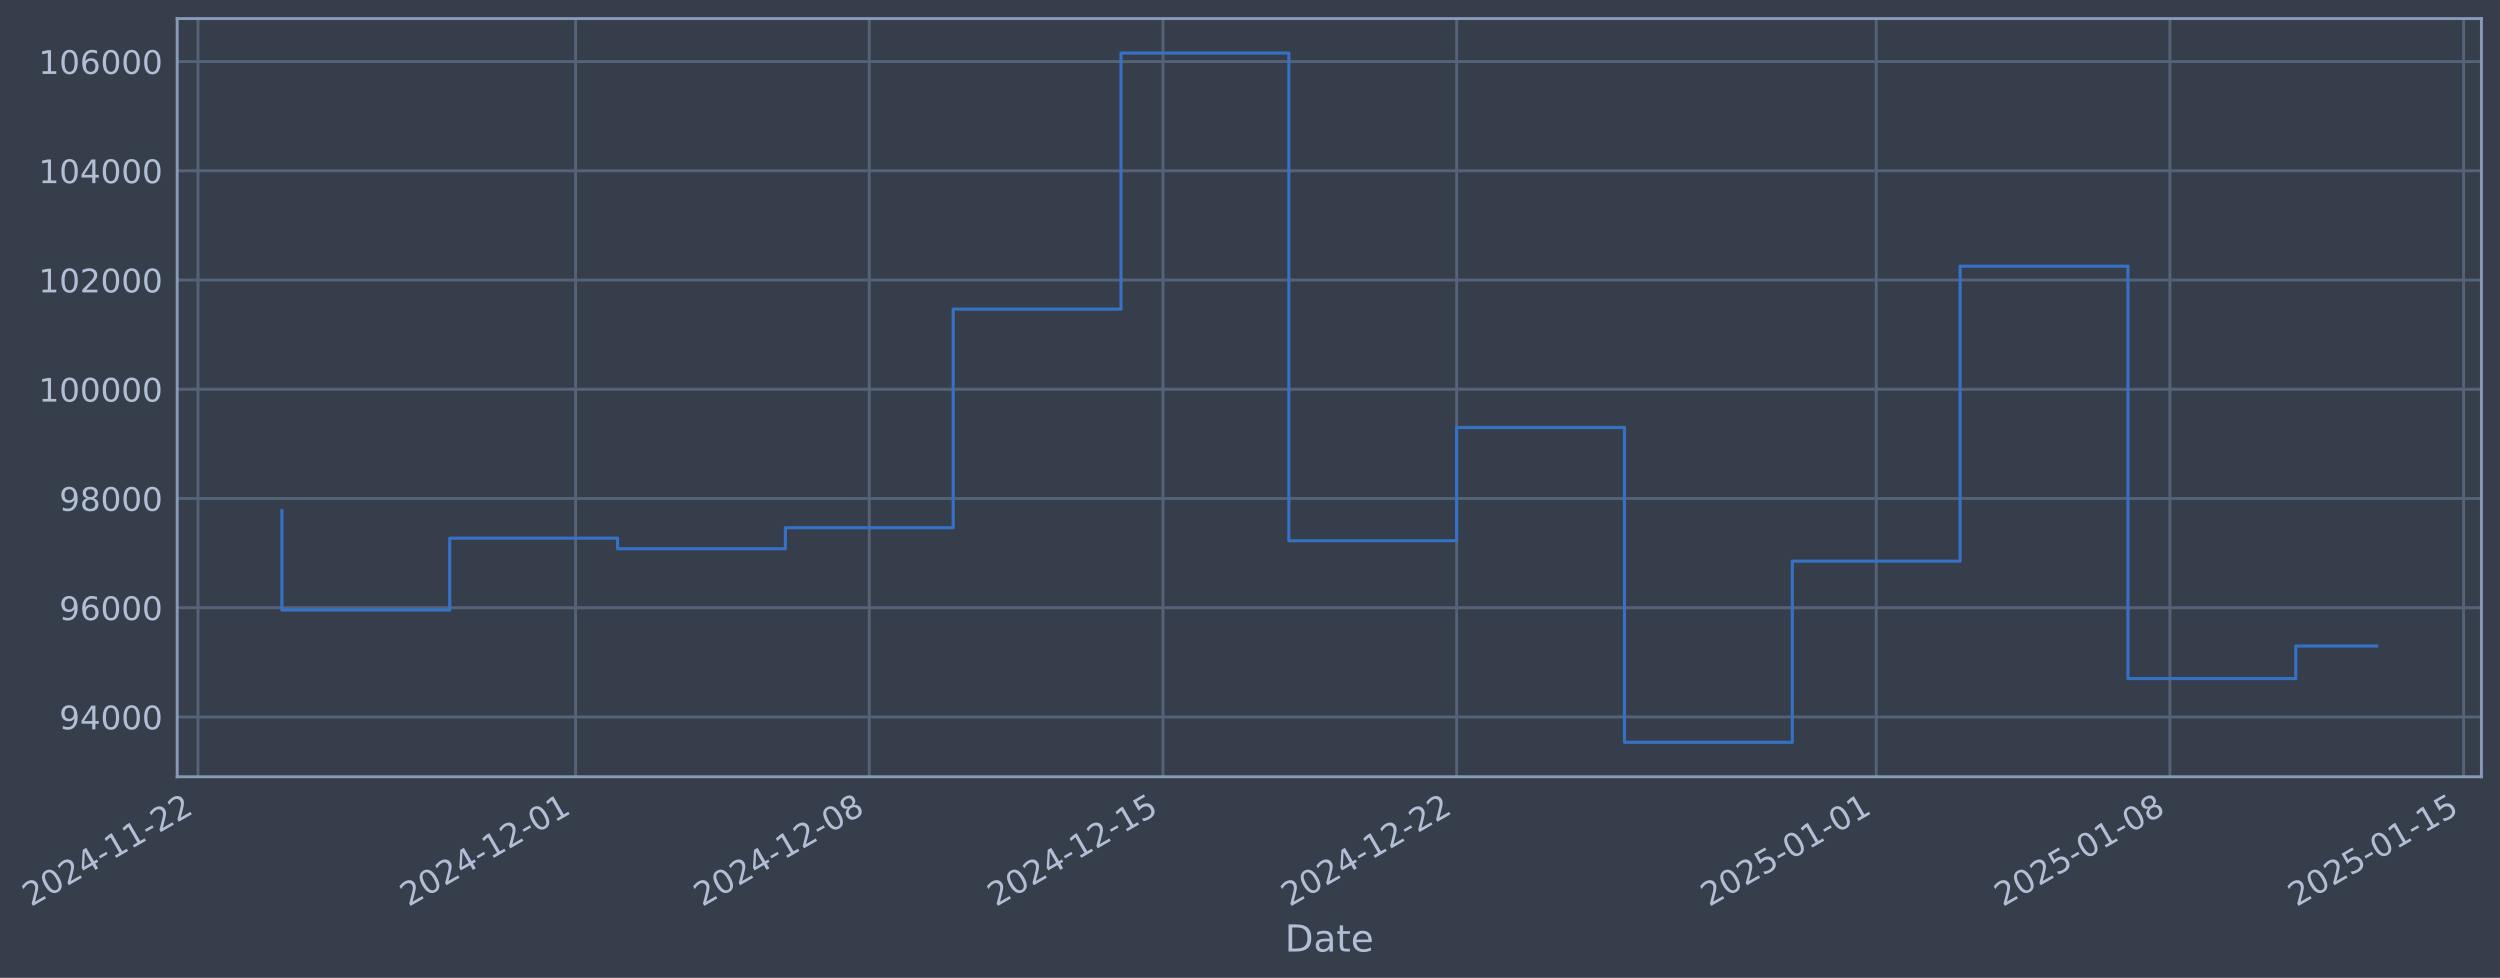
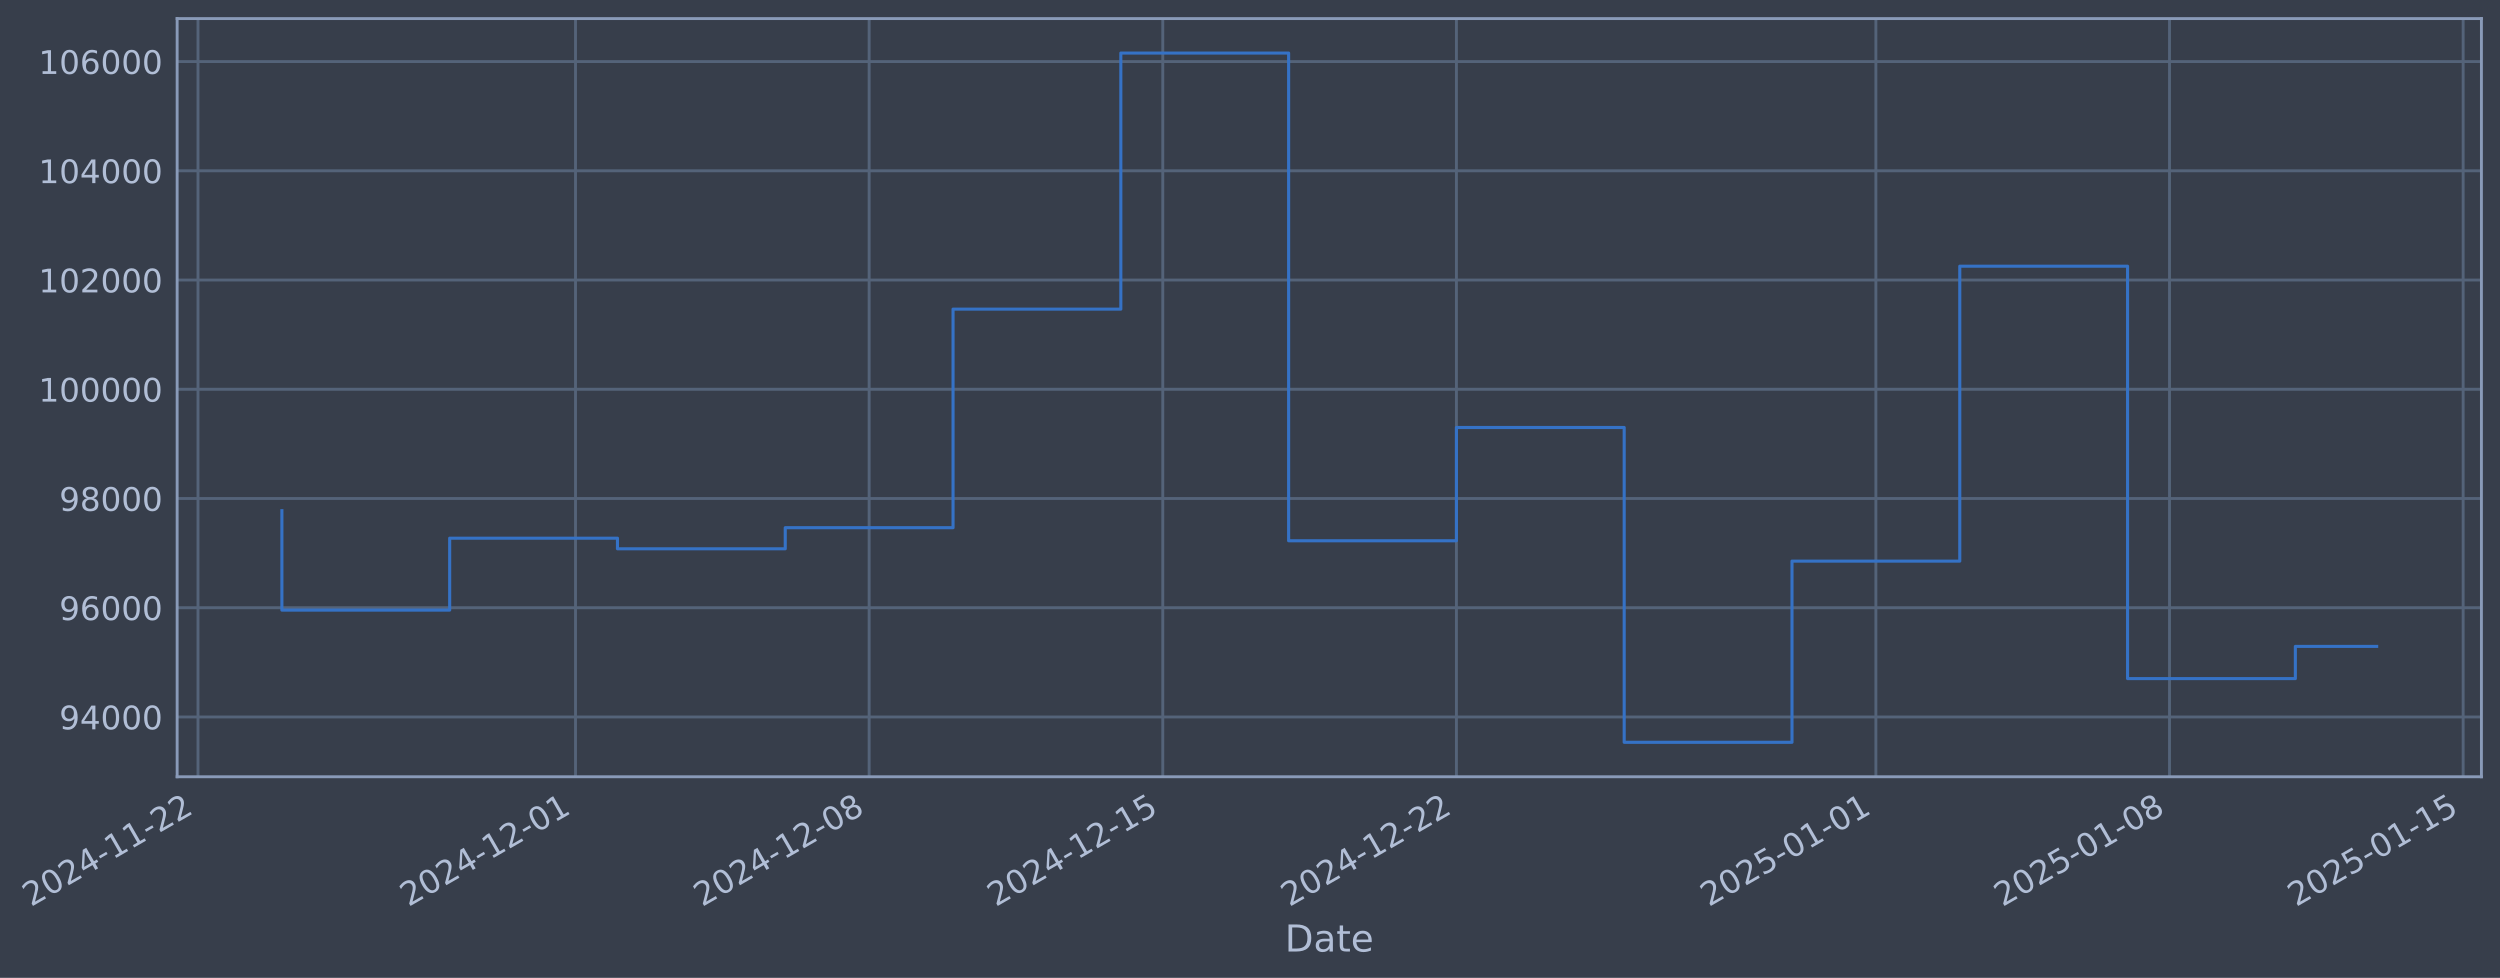
- <svg xmlns="http://www.w3.org/2000/svg" xmlns:xlink="http://www.w3.org/1999/xlink" width="968.643pt" height="378.87pt" viewBox="0 0 968.643 378.87" version="1.1">
+ <svg xmlns="http://www.w3.org/2000/svg" xmlns:xlink="http://www.w3.org/1999/xlink" width="968.636pt" height="378.87pt" viewBox="0 0 968.636 378.87" version="1.1">
  <defs>
    <style type="text/css">*{stroke-linejoin: round; stroke-linecap: butt}</style>
  </defs>
  <g id="figure_1">
    <g id="patch_1">
-       <path d="M 0 378.87  L 968.643 378.87  L 968.643 0  L 0 0  z " style="fill: #373e4b" />
+       <path d="M 0 378.87  L 968.636 378.87  L 968.636 0  L 0 0  z " style="fill: #373e4b" />
    </g>
    <g id="axes_1">
      <g id="patch_2">
-         <path d="M 68.643 300.96  L 961.443 300.96  L 961.443 7.2  L 68.643 7.2  z " style="fill: #373e4b" />
+         <path d="M 68.636 300.96  L 961.436 300.96  L 961.436 7.2  L 68.636 7.2  z " style="fill: #373e4b" />
      </g>
      <g id="matplotlib.axis_1">
        <g id="xtick_1">
          <g id="line2d_1">
-             <path d="M 76.713 300.96  L 76.713 7.2  " clip-path="url(#p0f751c02af)" style="fill: none; stroke: #546379; stroke-width: 1.12; stroke-linecap: square" />
+             <path d="M 76.713 300.96  L 76.713 7.2  " clip-path="url(#p88d5921d03)" style="fill: none; stroke: #546379; stroke-width: 1.12; stroke-linecap: square" />
          </g>
          <g id="line2d_2" />
          <g id="text_1">
            <g style="fill: #b1bed6" transform="translate(11.98702 351.4642) rotate(-30) scale(0.126 -0.126)">
              <defs>
                <path id="DejaVuSans-32" d="M 1228 531  L 3431 531  L 3431 0  L 469 0  L 469 531  Q 828 903 1448 1529  Q 2069 2156 2228 2338  Q 2531 2678 2651 2914  Q 2772 3150 2772 3378  Q 2772 3750 2511 3984  Q 2250 4219 1831 4219  Q 1534 4219 1204 4116  Q 875 4013 500 3803  L 500 4441  Q 881 4594 1212 4672  Q 1544 4750 1819 4750  Q 2544 4750 2975 4387  Q 3406 4025 3406 3419  Q 3406 3131 3298 2873  Q 3191 2616 2906 2266  Q 2828 2175 2409 1742  Q 1991 1309 1228 531  z " transform="scale(0.015625)" />
                <path id="DejaVuSans-30" d="M 2034 4250  Q 1547 4250 1301 3770  Q 1056 3291 1056 2328  Q 1056 1369 1301 889  Q 1547 409 2034 409  Q 2525 409 2770 889  Q 3016 1369 3016 2328  Q 3016 3291 2770 3770  Q 2525 4250 2034 4250  z M 2034 4750  Q 2819 4750 3233 4129  Q 3647 3509 3647 2328  Q 3647 1150 3233 529  Q 2819 -91 2034 -91  Q 1250 -91 836 529  Q 422 1150 422 2328  Q 422 3509 836 4129  Q 1250 4750 2034 4750  z " transform="scale(0.015625)" />
                <path id="DejaVuSans-34" d="M 2419 4116  L 825 1625  L 2419 1625  L 2419 4116  z M 2253 4666  L 3047 4666  L 3047 1625  L 3713 1625  L 3713 1100  L 3047 1100  L 3047 0  L 2419 0  L 2419 1100  L 313 1100  L 313 1709  L 2253 4666  z " transform="scale(0.015625)" />
                <path id="DejaVuSans-2d" d="M 313 2009  L 1997 2009  L 1997 1497  L 313 1497  L 313 2009  z " transform="scale(0.015625)" />
                <path id="DejaVuSans-31" d="M 794 531  L 1825 531  L 1825 4091  L 703 3866  L 703 4441  L 1819 4666  L 2450 4666  L 2450 531  L 3481 531  L 3481 0  L 794 0  L 794 531  z " transform="scale(0.015625)" />
              </defs>
              <use xlink:href="#DejaVuSans-32" />
              <use xlink:href="#DejaVuSans-30" transform="translate(63.62305 0)" />
              <use xlink:href="#DejaVuSans-32" transform="translate(127.2461 0)" />
              <use xlink:href="#DejaVuSans-34" transform="translate(190.8691 0)" />
              <use xlink:href="#DejaVuSans-2d" transform="translate(254.4922 0)" />
              <use xlink:href="#DejaVuSans-31" transform="translate(290.5762 0)" />
              <use xlink:href="#DejaVuSans-31" transform="translate(354.1992 0)" />
              <use xlink:href="#DejaVuSans-2d" transform="translate(417.8223 0)" />
              <use xlink:href="#DejaVuSans-32" transform="translate(453.9062 0)" />
              <use xlink:href="#DejaVuSans-32" transform="translate(517.5293 0)" />
            </g>
          </g>
        </g>
        <g id="xtick_2">
          <g id="line2d_3">
-             <path d="M 223.016 300.96  L 223.016 7.2  " clip-path="url(#p0f751c02af)" style="fill: none; stroke: #546379; stroke-width: 1.12; stroke-linecap: square" />
+             <path d="M 222.986 300.96  L 222.986 7.2  " clip-path="url(#p88d5921d03)" style="fill: none; stroke: #546379; stroke-width: 1.12; stroke-linecap: square" />
          </g>
          <g id="line2d_4" />
          <g id="text_2">
-             <g style="fill: #b1bed6" transform="translate(158.2909 351.4642) rotate(-30) scale(0.126 -0.126)">
+             <g style="fill: #b1bed6" transform="translate(158.2608 351.4642) rotate(-30) scale(0.126 -0.126)">
              <use xlink:href="#DejaVuSans-32" />
              <use xlink:href="#DejaVuSans-30" transform="translate(63.62305 0)" />
              <use xlink:href="#DejaVuSans-32" transform="translate(127.2461 0)" />
              <use xlink:href="#DejaVuSans-34" transform="translate(190.8691 0)" />
              <use xlink:href="#DejaVuSans-2d" transform="translate(254.4922 0)" />
              <use xlink:href="#DejaVuSans-31" transform="translate(290.5762 0)" />
              <use xlink:href="#DejaVuSans-32" transform="translate(354.1992 0)" />
              <use xlink:href="#DejaVuSans-2d" transform="translate(417.8223 0)" />
              <use xlink:href="#DejaVuSans-30" transform="translate(453.9062 0)" />
              <use xlink:href="#DejaVuSans-31" transform="translate(517.5293 0)" />
            </g>
          </g>
        </g>
        <g id="xtick_3">
          <g id="line2d_5">
-             <path d="M 336.808 300.96  L 336.808 7.2  " clip-path="url(#p0f751c02af)" style="fill: none; stroke: #546379; stroke-width: 1.12; stroke-linecap: square" />
+             <path d="M 336.755 300.96  L 336.755 7.2  " clip-path="url(#p88d5921d03)" style="fill: none; stroke: #546379; stroke-width: 1.12; stroke-linecap: square" />
          </g>
          <g id="line2d_6" />
          <g id="text_3">
-             <g style="fill: #b1bed6" transform="translate(272.0828 351.4642) rotate(-30) scale(0.126 -0.126)">
+             <g style="fill: #b1bed6" transform="translate(272.0293 351.4642) rotate(-30) scale(0.126 -0.126)">
              <defs>
                <path id="DejaVuSans-38" d="M 2034 2216  Q 1584 2216 1326 1975  Q 1069 1734 1069 1313  Q 1069 891 1326 650  Q 1584 409 2034 409  Q 2484 409 2743 651  Q 3003 894 3003 1313  Q 3003 1734 2745 1975  Q 2488 2216 2034 2216  z M 1403 2484  Q 997 2584 770 2862  Q 544 3141 544 3541  Q 544 4100 942 4425  Q 1341 4750 2034 4750  Q 2731 4750 3128 4425  Q 3525 4100 3525 3541  Q 3525 3141 3298 2862  Q 3072 2584 2669 2484  Q 3125 2378 3379 2068  Q 3634 1759 3634 1313  Q 3634 634 3220 271  Q 2806 -91 2034 -91  Q 1263 -91 848 271  Q 434 634 434 1313  Q 434 1759 690 2068  Q 947 2378 1403 2484  z M 1172 3481  Q 1172 3119 1398 2916  Q 1625 2713 2034 2713  Q 2441 2713 2670 2916  Q 2900 3119 2900 3481  Q 2900 3844 2670 4047  Q 2441 4250 2034 4250  Q 1625 4250 1398 4047  Q 1172 3844 1172 3481  z " transform="scale(0.015625)" />
              </defs>
              <use xlink:href="#DejaVuSans-32" />
              <use xlink:href="#DejaVuSans-30" transform="translate(63.62305 0)" />
              <use xlink:href="#DejaVuSans-32" transform="translate(127.2461 0)" />
              <use xlink:href="#DejaVuSans-34" transform="translate(190.8691 0)" />
              <use xlink:href="#DejaVuSans-2d" transform="translate(254.4922 0)" />
              <use xlink:href="#DejaVuSans-31" transform="translate(290.5762 0)" />
              <use xlink:href="#DejaVuSans-32" transform="translate(354.1992 0)" />
              <use xlink:href="#DejaVuSans-2d" transform="translate(417.8223 0)" />
              <use xlink:href="#DejaVuSans-30" transform="translate(453.9062 0)" />
              <use xlink:href="#DejaVuSans-38" transform="translate(517.5293 0)" />
            </g>
          </g>
        </g>
        <g id="xtick_4">
          <g id="line2d_7">
-             <path d="M 450.6 300.96  L 450.6 7.2  " clip-path="url(#p0f751c02af)" style="fill: none; stroke: #546379; stroke-width: 1.12; stroke-linecap: square" />
+             <path d="M 450.523 300.96  L 450.523 7.2  " clip-path="url(#p88d5921d03)" style="fill: none; stroke: #546379; stroke-width: 1.12; stroke-linecap: square" />
          </g>
          <g id="line2d_8" />
          <g id="text_4">
-             <g style="fill: #b1bed6" transform="translate(385.8747 351.4642) rotate(-30) scale(0.126 -0.126)">
+             <g style="fill: #b1bed6" transform="translate(385.7977 351.4642) rotate(-30) scale(0.126 -0.126)">
              <defs>
                <path id="DejaVuSans-35" d="M 691 4666  L 3169 4666  L 3169 4134  L 1269 4134  L 1269 2991  Q 1406 3038 1543 3061  Q 1681 3084 1819 3084  Q 2600 3084 3056 2656  Q 3513 2228 3513 1497  Q 3513 744 3044 326  Q 2575 -91 1722 -91  Q 1428 -91 1123 -41  Q 819 9 494 109  L 494 744  Q 775 591 1075 516  Q 1375 441 1709 441  Q 2250 441 2565 725  Q 2881 1009 2881 1497  Q 2881 1984 2565 2268  Q 2250 2553 1709 2553  Q 1456 2553 1204 2497  Q 953 2441 691 2322  L 691 4666  z " transform="scale(0.015625)" />
              </defs>
              <use xlink:href="#DejaVuSans-32" />
              <use xlink:href="#DejaVuSans-30" transform="translate(63.62305 0)" />
              <use xlink:href="#DejaVuSans-32" transform="translate(127.2461 0)" />
              <use xlink:href="#DejaVuSans-34" transform="translate(190.8691 0)" />
              <use xlink:href="#DejaVuSans-2d" transform="translate(254.4922 0)" />
              <use xlink:href="#DejaVuSans-31" transform="translate(290.5762 0)" />
              <use xlink:href="#DejaVuSans-32" transform="translate(354.1992 0)" />
              <use xlink:href="#DejaVuSans-2d" transform="translate(417.8223 0)" />
              <use xlink:href="#DejaVuSans-31" transform="translate(453.9062 0)" />
              <use xlink:href="#DejaVuSans-35" transform="translate(517.5293 0)" />
            </g>
          </g>
        </g>
        <g id="xtick_5">
          <g id="line2d_9">
-             <path d="M 564.392 300.96  L 564.392 7.2  " clip-path="url(#p0f751c02af)" style="fill: none; stroke: #546379; stroke-width: 1.12; stroke-linecap: square" />
+             <path d="M 564.292 300.96  L 564.292 7.2  " clip-path="url(#p88d5921d03)" style="fill: none; stroke: #546379; stroke-width: 1.12; stroke-linecap: square" />
          </g>
          <g id="line2d_10" />
          <g id="text_5">
-             <g style="fill: #b1bed6" transform="translate(499.6666 351.4642) rotate(-30) scale(0.126 -0.126)">
+             <g style="fill: #b1bed6" transform="translate(499.5662 351.4642) rotate(-30) scale(0.126 -0.126)">
              <use xlink:href="#DejaVuSans-32" />
              <use xlink:href="#DejaVuSans-30" transform="translate(63.62305 0)" />
              <use xlink:href="#DejaVuSans-32" transform="translate(127.2461 0)" />
              <use xlink:href="#DejaVuSans-34" transform="translate(190.8691 0)" />
              <use xlink:href="#DejaVuSans-2d" transform="translate(254.4922 0)" />
              <use xlink:href="#DejaVuSans-31" transform="translate(290.5762 0)" />
              <use xlink:href="#DejaVuSans-32" transform="translate(354.1992 0)" />
              <use xlink:href="#DejaVuSans-2d" transform="translate(417.8223 0)" />
              <use xlink:href="#DejaVuSans-32" transform="translate(453.9062 0)" />
              <use xlink:href="#DejaVuSans-32" transform="translate(517.5293 0)" />
            </g>
          </g>
        </g>
        <g id="xtick_6">
          <g id="line2d_11">
-             <path d="M 726.952 300.96  L 726.952 7.2  " clip-path="url(#p0f751c02af)" style="fill: none; stroke: #546379; stroke-width: 1.12; stroke-linecap: square" />
+             <path d="M 726.818 300.96  L 726.818 7.2  " clip-path="url(#p88d5921d03)" style="fill: none; stroke: #546379; stroke-width: 1.12; stroke-linecap: square" />
          </g>
          <g id="line2d_12" />
          <g id="text_6">
-             <g style="fill: #b1bed6" transform="translate(662.2265 351.4642) rotate(-30) scale(0.126 -0.126)">
+             <g style="fill: #b1bed6" transform="translate(662.0926 351.4642) rotate(-30) scale(0.126 -0.126)">
              <use xlink:href="#DejaVuSans-32" />
              <use xlink:href="#DejaVuSans-30" transform="translate(63.62305 0)" />
              <use xlink:href="#DejaVuSans-32" transform="translate(127.2461 0)" />
              <use xlink:href="#DejaVuSans-35" transform="translate(190.8691 0)" />
              <use xlink:href="#DejaVuSans-2d" transform="translate(254.4922 0)" />
              <use xlink:href="#DejaVuSans-30" transform="translate(290.5762 0)" />
              <use xlink:href="#DejaVuSans-31" transform="translate(354.1992 0)" />
              <use xlink:href="#DejaVuSans-2d" transform="translate(417.8223 0)" />
              <use xlink:href="#DejaVuSans-30" transform="translate(453.9062 0)" />
              <use xlink:href="#DejaVuSans-31" transform="translate(517.5293 0)" />
            </g>
          </g>
        </g>
        <g id="xtick_7">
          <g id="line2d_13">
-             <path d="M 840.744 300.96  L 840.744 7.2  " clip-path="url(#p0f751c02af)" style="fill: none; stroke: #546379; stroke-width: 1.12; stroke-linecap: square" />
+             <path d="M 840.587 300.96  L 840.587 7.2  " clip-path="url(#p88d5921d03)" style="fill: none; stroke: #546379; stroke-width: 1.12; stroke-linecap: square" />
          </g>
          <g id="line2d_14" />
          <g id="text_7">
-             <g style="fill: #b1bed6" transform="translate(776.0184 351.4642) rotate(-30) scale(0.126 -0.126)">
+             <g style="fill: #b1bed6" transform="translate(775.8611 351.4642) rotate(-30) scale(0.126 -0.126)">
              <use xlink:href="#DejaVuSans-32" />
              <use xlink:href="#DejaVuSans-30" transform="translate(63.62305 0)" />
              <use xlink:href="#DejaVuSans-32" transform="translate(127.2461 0)" />
              <use xlink:href="#DejaVuSans-35" transform="translate(190.8691 0)" />
              <use xlink:href="#DejaVuSans-2d" transform="translate(254.4922 0)" />
              <use xlink:href="#DejaVuSans-30" transform="translate(290.5762 0)" />
              <use xlink:href="#DejaVuSans-31" transform="translate(354.1992 0)" />
              <use xlink:href="#DejaVuSans-2d" transform="translate(417.8223 0)" />
              <use xlink:href="#DejaVuSans-30" transform="translate(453.9062 0)" />
              <use xlink:href="#DejaVuSans-38" transform="translate(517.5293 0)" />
            </g>
          </g>
        </g>
        <g id="xtick_8">
          <g id="line2d_15">
-             <path d="M 954.536 300.96  L 954.536 7.2  " clip-path="url(#p0f751c02af)" style="fill: none; stroke: #546379; stroke-width: 1.12; stroke-linecap: square" />
+             <path d="M 954.355 300.96  L 954.355 7.2  " clip-path="url(#p88d5921d03)" style="fill: none; stroke: #546379; stroke-width: 1.12; stroke-linecap: square" />
          </g>
          <g id="line2d_16" />
          <g id="text_8">
-             <g style="fill: #b1bed6" transform="translate(889.8103 351.4642) rotate(-30) scale(0.126 -0.126)">
+             <g style="fill: #b1bed6" transform="translate(889.6296 351.4642) rotate(-30) scale(0.126 -0.126)">
              <use xlink:href="#DejaVuSans-32" />
              <use xlink:href="#DejaVuSans-30" transform="translate(63.62305 0)" />
              <use xlink:href="#DejaVuSans-32" transform="translate(127.2461 0)" />
              <use xlink:href="#DejaVuSans-35" transform="translate(190.8691 0)" />
              <use xlink:href="#DejaVuSans-2d" transform="translate(254.4922 0)" />
              <use xlink:href="#DejaVuSans-30" transform="translate(290.5762 0)" />
              <use xlink:href="#DejaVuSans-31" transform="translate(354.1992 0)" />
              <use xlink:href="#DejaVuSans-2d" transform="translate(417.8223 0)" />
              <use xlink:href="#DejaVuSans-31" transform="translate(453.9062 0)" />
              <use xlink:href="#DejaVuSans-35" transform="translate(517.5293 0)" />
            </g>
          </g>
        </g>
        <g id="text_9">
-           <g style="fill: #b1bed6" transform="translate(497.8336 368.6753) scale(0.144 -0.144)">
+           <g style="fill: #b1bed6" transform="translate(497.8269 368.6753) scale(0.144 -0.144)">
            <defs>
              <path id="DejaVuSans-44" d="M 1259 4147  L 1259 519  L 2022 519  Q 2988 519 3436 956  Q 3884 1394 3884 2338  Q 3884 3275 3436 3711  Q 2988 4147 2022 4147  L 1259 4147  z M 628 4666  L 1925 4666  Q 3281 4666 3915 4102  Q 4550 3538 4550 2338  Q 4550 1131 3912 565  Q 3275 0 1925 0  L 628 0  L 628 4666  z " transform="scale(0.015625)" />
              <path id="DejaVuSans-61" d="M 2194 1759  Q 1497 1759 1228 1600  Q 959 1441 959 1056  Q 959 750 1161 570  Q 1363 391 1709 391  Q 2188 391 2477 730  Q 2766 1069 2766 1631  L 2766 1759  L 2194 1759  z M 3341 1997  L 3341 0  L 2766 0  L 2766 531  Q 2569 213 2275 61  Q 1981 -91 1556 -91  Q 1019 -91 701 211  Q 384 513 384 1019  Q 384 1609 779 1909  Q 1175 2209 1959 2209  L 2766 2209  L 2766 2266  Q 2766 2663 2505 2880  Q 2244 3097 1772 3097  Q 1472 3097 1187 3025  Q 903 2953 641 2809  L 641 3341  Q 956 3463 1253 3523  Q 1550 3584 1831 3584  Q 2591 3584 2966 3190  Q 3341 2797 3341 1997  z " transform="scale(0.015625)" />
              <path id="DejaVuSans-74" d="M 1172 4494  L 1172 3500  L 2356 3500  L 2356 3053  L 1172 3053  L 1172 1153  Q 1172 725 1289 603  Q 1406 481 1766 481  L 2356 481  L 2356 0  L 1766 0  Q 1100 0 847 248  Q 594 497 594 1153  L 594 3053  L 172 3053  L 172 3500  L 594 3500  L 594 4494  L 1172 4494  z " transform="scale(0.015625)" />
              <path id="DejaVuSans-65" d="M 3597 1894  L 3597 1613  L 953 1613  Q 991 1019 1311 708  Q 1631 397 2203 397  Q 2534 397 2845 478  Q 3156 559 3463 722  L 3463 178  Q 3153 47 2828 -22  Q 2503 -91 2169 -91  Q 1331 -91 842 396  Q 353 884 353 1716  Q 353 2575 817 3079  Q 1281 3584 2069 3584  Q 2775 3584 3186 3129  Q 3597 2675 3597 1894  z M 3022 2063  Q 3016 2534 2758 2815  Q 2500 3097 2075 3097  Q 1594 3097 1305 2825  Q 1016 2553 972 2059  L 3022 2063  z " transform="scale(0.015625)" />
            </defs>
            <use xlink:href="#DejaVuSans-44" />
            <use xlink:href="#DejaVuSans-61" transform="translate(77.00195 0)" />
            <use xlink:href="#DejaVuSans-74" transform="translate(138.2812 0)" />
            <use xlink:href="#DejaVuSans-65" transform="translate(177.4902 0)" />
          </g>
        </g>
      </g>
      <g id="matplotlib.axis_2">
        <g id="ytick_1">
          <g id="line2d_17">
-             <path d="M 68.643 277.797  L 961.443 277.797  " clip-path="url(#p0f751c02af)" style="fill: none; stroke: #546379; stroke-width: 1.12; stroke-linecap: square" />
+             <path d="M 68.636 277.797  L 961.436 277.797  " clip-path="url(#p88d5921d03)" style="fill: none; stroke: #546379; stroke-width: 1.12; stroke-linecap: square" />
          </g>
          <g id="line2d_18" />
          <g id="text_10">
-             <g style="fill: #b1bed6" transform="translate(22.95893 282.5841) scale(0.126 -0.126)">
+             <g style="fill: #b1bed6" transform="translate(22.95224 282.5841) scale(0.126 -0.126)">
              <defs>
                <path id="DejaVuSans-39" d="M 703 97  L 703 672  Q 941 559 1184 500  Q 1428 441 1663 441  Q 2288 441 2617 861  Q 2947 1281 2994 2138  Q 2813 1869 2534 1725  Q 2256 1581 1919 1581  Q 1219 1581 811 2004  Q 403 2428 403 3163  Q 403 3881 828 4315  Q 1253 4750 1959 4750  Q 2769 4750 3195 4129  Q 3622 3509 3622 2328  Q 3622 1225 3098 567  Q 2575 -91 1691 -91  Q 1453 -91 1209 -44  Q 966 3 703 97  z M 1959 2075  Q 2384 2075 2632 2365  Q 2881 2656 2881 3163  Q 2881 3666 2632 3958  Q 2384 4250 1959 4250  Q 1534 4250 1286 3958  Q 1038 3666 1038 3163  Q 1038 2656 1286 2365  Q 1534 2075 1959 2075  z " transform="scale(0.015625)" />
              </defs>
              <use xlink:href="#DejaVuSans-39" />
              <use xlink:href="#DejaVuSans-34" transform="translate(63.62305 0)" />
              <use xlink:href="#DejaVuSans-30" transform="translate(127.2461 0)" />
              <use xlink:href="#DejaVuSans-30" transform="translate(190.8691 0)" />
              <use xlink:href="#DejaVuSans-30" transform="translate(254.4922 0)" />
            </g>
          </g>
        </g>
        <g id="ytick_2">
          <g id="line2d_19">
-             <path d="M 68.643 235.473  L 961.443 235.473  " clip-path="url(#p0f751c02af)" style="fill: none; stroke: #546379; stroke-width: 1.12; stroke-linecap: square" />
+             <path d="M 68.636 235.473  L 961.436 235.473  " clip-path="url(#p88d5921d03)" style="fill: none; stroke: #546379; stroke-width: 1.12; stroke-linecap: square" />
          </g>
          <g id="line2d_20" />
          <g id="text_11">
-             <g style="fill: #b1bed6" transform="translate(22.95893 240.2602) scale(0.126 -0.126)">
+             <g style="fill: #b1bed6" transform="translate(22.95224 240.2602) scale(0.126 -0.126)">
              <defs>
                <path id="DejaVuSans-36" d="M 2113 2584  Q 1688 2584 1439 2293  Q 1191 2003 1191 1497  Q 1191 994 1439 701  Q 1688 409 2113 409  Q 2538 409 2786 701  Q 3034 994 3034 1497  Q 3034 2003 2786 2293  Q 2538 2584 2113 2584  z M 3366 4563  L 3366 3988  Q 3128 4100 2886 4159  Q 2644 4219 2406 4219  Q 1781 4219 1451 3797  Q 1122 3375 1075 2522  Q 1259 2794 1537 2939  Q 1816 3084 2150 3084  Q 2853 3084 3261 2657  Q 3669 2231 3669 1497  Q 3669 778 3244 343  Q 2819 -91 2113 -91  Q 1303 -91 875 529  Q 447 1150 447 2328  Q 447 3434 972 4092  Q 1497 4750 2381 4750  Q 2619 4750 2861 4703  Q 3103 4656 3366 4563  z " transform="scale(0.015625)" />
              </defs>
              <use xlink:href="#DejaVuSans-39" />
              <use xlink:href="#DejaVuSans-36" transform="translate(63.62305 0)" />
              <use xlink:href="#DejaVuSans-30" transform="translate(127.2461 0)" />
              <use xlink:href="#DejaVuSans-30" transform="translate(190.8691 0)" />
              <use xlink:href="#DejaVuSans-30" transform="translate(254.4922 0)" />
            </g>
          </g>
        </g>
        <g id="ytick_3">
          <g id="line2d_21">
-             <path d="M 68.643 193.149  L 961.443 193.149  " clip-path="url(#p0f751c02af)" style="fill: none; stroke: #546379; stroke-width: 1.12; stroke-linecap: square" />
+             <path d="M 68.636 193.149  L 961.436 193.149  " clip-path="url(#p88d5921d03)" style="fill: none; stroke: #546379; stroke-width: 1.12; stroke-linecap: square" />
          </g>
          <g id="line2d_22" />
          <g id="text_12">
-             <g style="fill: #b1bed6" transform="translate(22.95893 197.9364) scale(0.126 -0.126)">
+             <g style="fill: #b1bed6" transform="translate(22.95224 197.9364) scale(0.126 -0.126)">
              <use xlink:href="#DejaVuSans-39" />
              <use xlink:href="#DejaVuSans-38" transform="translate(63.62305 0)" />
              <use xlink:href="#DejaVuSans-30" transform="translate(127.2461 0)" />
              <use xlink:href="#DejaVuSans-30" transform="translate(190.8691 0)" />
              <use xlink:href="#DejaVuSans-30" transform="translate(254.4922 0)" />
            </g>
          </g>
        </g>
        <g id="ytick_4">
          <g id="line2d_23">
-             <path d="M 68.643 150.826  L 961.443 150.826  " clip-path="url(#p0f751c02af)" style="fill: none; stroke: #546379; stroke-width: 1.12; stroke-linecap: square" />
+             <path d="M 68.636 150.826  L 961.436 150.826  " clip-path="url(#p88d5921d03)" style="fill: none; stroke: #546379; stroke-width: 1.12; stroke-linecap: square" />
          </g>
          <g id="line2d_24" />
          <g id="text_13">
-             <g style="fill: #b1bed6" transform="translate(14.94218 155.6126) scale(0.126 -0.126)">
+             <g style="fill: #b1bed6" transform="translate(14.93549 155.6126) scale(0.126 -0.126)">
              <use xlink:href="#DejaVuSans-31" />
              <use xlink:href="#DejaVuSans-30" transform="translate(63.62305 0)" />
              <use xlink:href="#DejaVuSans-30" transform="translate(127.2461 0)" />
              <use xlink:href="#DejaVuSans-30" transform="translate(190.8691 0)" />
              <use xlink:href="#DejaVuSans-30" transform="translate(254.4922 0)" />
              <use xlink:href="#DejaVuSans-30" transform="translate(318.1152 0)" />
            </g>
          </g>
        </g>
        <g id="ytick_5">
          <g id="line2d_25">
-             <path d="M 68.643 108.502  L 961.443 108.502  " clip-path="url(#p0f751c02af)" style="fill: none; stroke: #546379; stroke-width: 1.12; stroke-linecap: square" />
+             <path d="M 68.636 108.502  L 961.436 108.502  " clip-path="url(#p88d5921d03)" style="fill: none; stroke: #546379; stroke-width: 1.12; stroke-linecap: square" />
          </g>
          <g id="line2d_26" />
          <g id="text_14">
-             <g style="fill: #b1bed6" transform="translate(14.94218 113.2888) scale(0.126 -0.126)">
+             <g style="fill: #b1bed6" transform="translate(14.93549 113.2888) scale(0.126 -0.126)">
              <use xlink:href="#DejaVuSans-31" />
              <use xlink:href="#DejaVuSans-30" transform="translate(63.62305 0)" />
              <use xlink:href="#DejaVuSans-32" transform="translate(127.2461 0)" />
              <use xlink:href="#DejaVuSans-30" transform="translate(190.8691 0)" />
              <use xlink:href="#DejaVuSans-30" transform="translate(254.4922 0)" />
              <use xlink:href="#DejaVuSans-30" transform="translate(318.1152 0)" />
            </g>
          </g>
        </g>
        <g id="ytick_6">
          <g id="line2d_27">
-             <path d="M 68.643 66.178  L 961.443 66.178  " clip-path="url(#p0f751c02af)" style="fill: none; stroke: #546379; stroke-width: 1.12; stroke-linecap: square" />
+             <path d="M 68.636 66.178  L 961.436 66.178  " clip-path="url(#p88d5921d03)" style="fill: none; stroke: #546379; stroke-width: 1.12; stroke-linecap: square" />
          </g>
          <g id="line2d_28" />
          <g id="text_15">
-             <g style="fill: #b1bed6" transform="translate(14.94218 70.96502) scale(0.126 -0.126)">
+             <g style="fill: #b1bed6" transform="translate(14.93549 70.96502) scale(0.126 -0.126)">
              <use xlink:href="#DejaVuSans-31" />
              <use xlink:href="#DejaVuSans-30" transform="translate(63.62305 0)" />
              <use xlink:href="#DejaVuSans-34" transform="translate(127.2461 0)" />
              <use xlink:href="#DejaVuSans-30" transform="translate(190.8691 0)" />
              <use xlink:href="#DejaVuSans-30" transform="translate(254.4922 0)" />
              <use xlink:href="#DejaVuSans-30" transform="translate(318.1152 0)" />
            </g>
          </g>
        </g>
        <g id="ytick_7">
          <g id="line2d_29">
-             <path d="M 68.643 23.854  L 961.443 23.854  " clip-path="url(#p0f751c02af)" style="fill: none; stroke: #546379; stroke-width: 1.12; stroke-linecap: square" />
+             <path d="M 68.636 23.854  L 961.436 23.854  " clip-path="url(#p88d5921d03)" style="fill: none; stroke: #546379; stroke-width: 1.12; stroke-linecap: square" />
          </g>
          <g id="line2d_30" />
          <g id="text_16">
-             <g style="fill: #b1bed6" transform="translate(14.94218 28.64121) scale(0.126 -0.126)">
+             <g style="fill: #b1bed6" transform="translate(14.93549 28.64121) scale(0.126 -0.126)">
              <use xlink:href="#DejaVuSans-31" />
              <use xlink:href="#DejaVuSans-30" transform="translate(63.62305 0)" />
              <use xlink:href="#DejaVuSans-36" transform="translate(127.2461 0)" />
              <use xlink:href="#DejaVuSans-30" transform="translate(190.8691 0)" />
              <use xlink:href="#DejaVuSans-30" transform="translate(254.4922 0)" />
              <use xlink:href="#DejaVuSans-30" transform="translate(318.1152 0)" />
            </g>
          </g>
        </g>
      </g>
      <g id="line2d_31">
-         <path d="M 109.224 197.87  L 109.224 236.383  L 174.248 236.383  L 174.248 208.521  L 239.272 208.521  L 239.272 212.628  L 304.296 212.628  L 304.296 204.459  L 369.32 204.459  L 369.32 119.77  L 434.344 119.77  L 434.344 20.553  L 499.368 20.553  L 499.368 209.517  L 564.392 209.517  L 564.392 165.636  L 629.416 165.636  L 629.416 287.607  L 694.44 287.607  L 694.44 217.409  L 759.464 217.409  L 759.464 103.141  L 824.488 103.141  L 824.488 262.927  L 889.512 262.927  L 889.512 250.308  L 920.861 250.308  " clip-path="url(#p0f751c02af)" style="fill: none; stroke: #3572c6; stroke-width: 1.2; stroke-linecap: square" />
+         <path d="M 109.218 197.87  L 109.218 236.383  L 174.228 236.383  L 174.228 208.521  L 239.239 208.521  L 239.239 212.628  L 304.249 212.628  L 304.249 204.459  L 369.26 204.459  L 369.26 119.77  L 434.271 119.77  L 434.271 20.553  L 499.281 20.553  L 499.281 209.517  L 564.292 209.517  L 564.292 165.636  L 629.302 165.636  L 629.302 287.607  L 694.313 287.607  L 694.313 217.409  L 759.323 217.409  L 759.323 103.141  L 824.334 103.141  L 824.334 262.927  L 889.345 262.927  L 889.345 250.454  L 920.854 250.454  " clip-path="url(#p88d5921d03)" style="fill: none; stroke: #3572c6; stroke-width: 1.2; stroke-linecap: square" />
      </g>
      <g id="patch_3">
-         <path d="M 68.643 300.96  L 68.643 7.2  " style="fill: none; stroke: #899ab8; stroke-width: 1.12; stroke-linejoin: miter; stroke-linecap: square" />
+         <path d="M 68.636 300.96  L 68.636 7.2  " style="fill: none; stroke: #899ab8; stroke-width: 1.12; stroke-linejoin: miter; stroke-linecap: square" />
      </g>
      <g id="patch_4">
-         <path d="M 961.443 300.96  L 961.443 7.2  " style="fill: none; stroke: #899ab8; stroke-width: 1.12; stroke-linejoin: miter; stroke-linecap: square" />
+         <path d="M 961.436 300.96  L 961.436 7.2  " style="fill: none; stroke: #899ab8; stroke-width: 1.12; stroke-linejoin: miter; stroke-linecap: square" />
      </g>
      <g id="patch_5">
-         <path d="M 68.643 300.96  L 961.443 300.96  " style="fill: none; stroke: #899ab8; stroke-width: 1.12; stroke-linejoin: miter; stroke-linecap: square" />
+         <path d="M 68.636 300.96  L 961.436 300.96  " style="fill: none; stroke: #899ab8; stroke-width: 1.12; stroke-linejoin: miter; stroke-linecap: square" />
      </g>
      <g id="patch_6">
-         <path d="M 68.643 7.2  L 961.443 7.2  " style="fill: none; stroke: #899ab8; stroke-width: 1.12; stroke-linejoin: miter; stroke-linecap: square" />
+         <path d="M 68.636 7.2  L 961.436 7.2  " style="fill: none; stroke: #899ab8; stroke-width: 1.12; stroke-linejoin: miter; stroke-linecap: square" />
      </g>
    </g>
  </g>
  <defs>
-     <clipPath id="p0f751c02af">
-       <rect x="68.643" y="7.2" width="892.8" height="293.76" />
+     <clipPath id="p88d5921d03">
+       <rect x="68.636" y="7.2" width="892.8" height="293.76" />
    </clipPath>
  </defs>
</svg>
